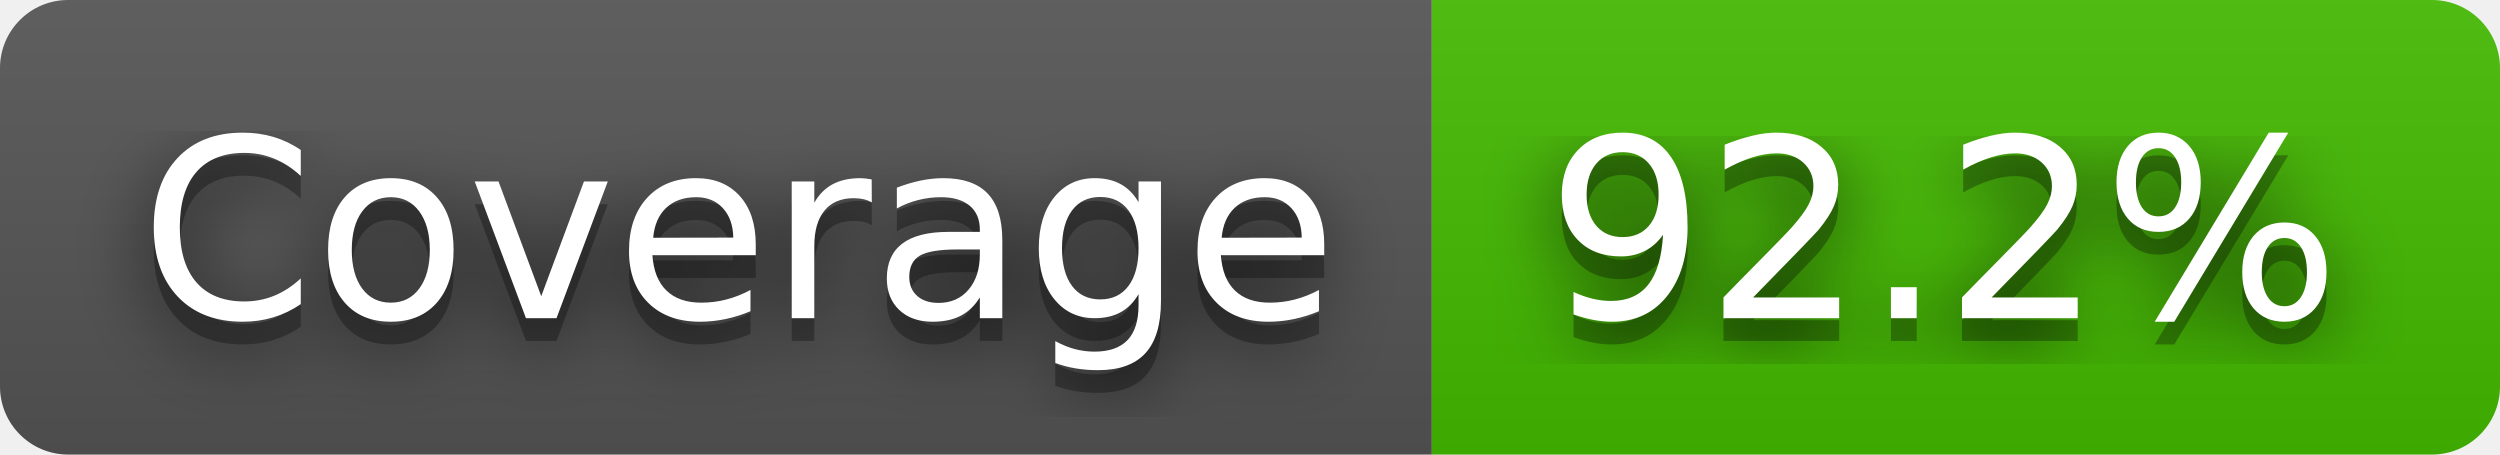
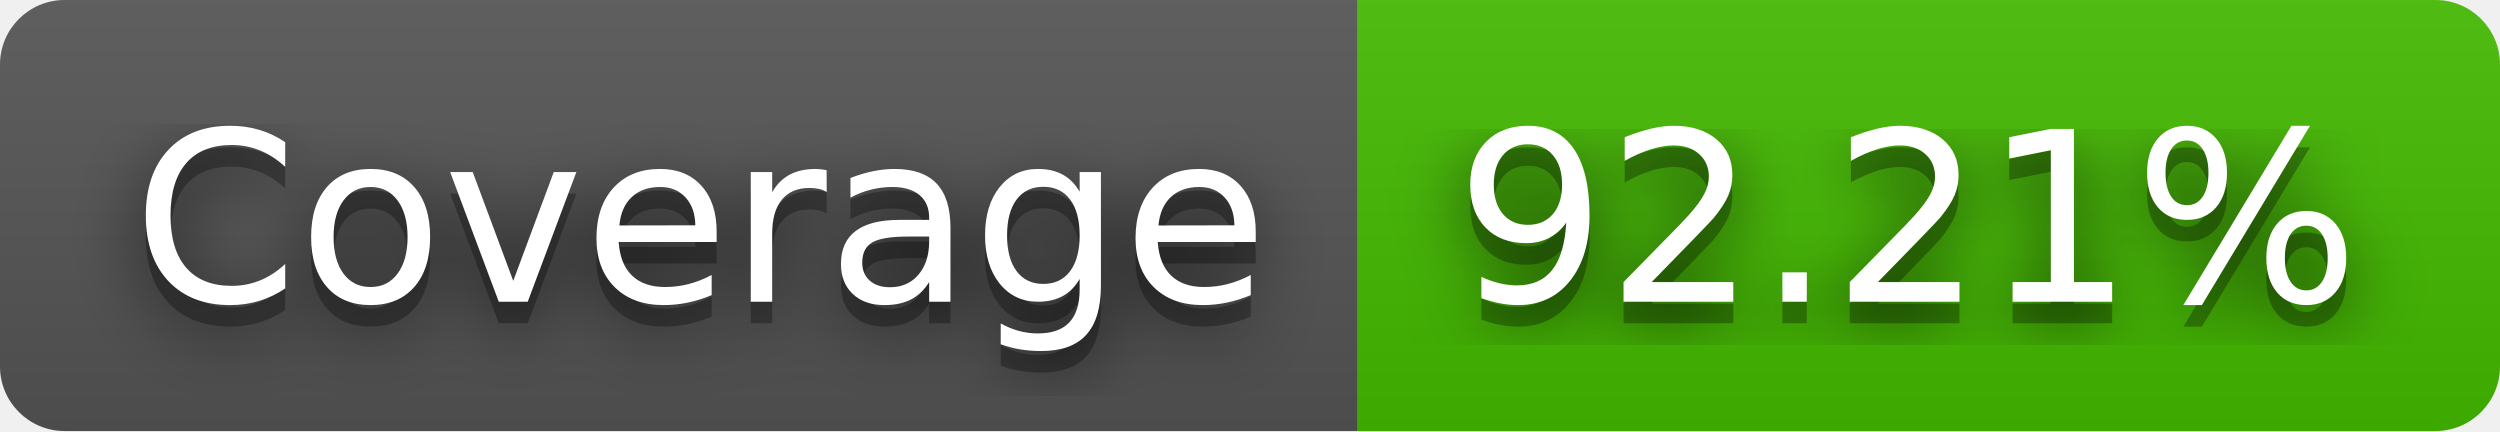
- <svg xmlns="http://www.w3.org/2000/svg" width="110" height="20" role="img" aria-label="Coverage: 92.2%">
+ <svg xmlns="http://www.w3.org/2000/svg" width="116" height="20" role="img" aria-label="Coverage: 92.21%">
  <filter id="blur">
    <feGaussianBlur stdDeviation="16" />
  </filter>
  <linearGradient id="s" x2="0" y2="100%">
    <stop offset="0" stop-color="#bbb" stop-opacity=".1" />
    <stop offset="1" stop-opacity=".1" />
  </linearGradient>
  <clipPath id="r">
-     <rect width="110" height="20" rx="3" />
+     <rect width="116" height="20" rx="3" />
  </clipPath>
  <g clip-path="url(#r)">
    <rect width="63" height="20" fill="#555" />
-     <rect x="63" width="47" height="20" fill="#4b0" />
-     <rect width="110" height="20" fill="url(#s)" />
+     <rect x="63" width="53" height="20" fill="#4b0" />
+     <rect width="116" height="20" fill="url(#s)" />
  </g>
  <g fill="#fff" text-anchor="middle" font-family="Verdana,Geneva,DejaVu Sans,sans-serif" text-rendering="geometricPrecision" font-size="110">
    <g transform="scale(.1)">
      <g aria-hidden="true" fill="#010101">
        <text x="325" y="150" fill-opacity=".8" filter="url(#blur)" textLength="530">Coverage</text>
        <text x="325" y="150" fill-opacity=".3" textLength="530">Coverage</text>
      </g>
      <text x="325" y="140" textLength="530">Coverage</text>
    </g>
    <g transform="scale(.1)">
      <g aria-hidden="true" fill="#010101">
-         <text x="855" y="150" fill-opacity=".8" filter="url(#blur)" textLength="370">92.2%</text>
-         <text x="855" y="150" fill-opacity=".3" textLength="370">92.2%</text>
+         <text x="885" y="150" fill-opacity=".8" filter="url(#blur)" textLength="430">92.21%</text>
+         <text x="885" y="150" fill-opacity=".3" textLength="430">92.21%</text>
      </g>
-       <text x="855" y="140" textLength="370">92.2%</text>
+       <text x="885" y="140" textLength="430">92.21%</text>
    </g>
  </g>
</svg>
